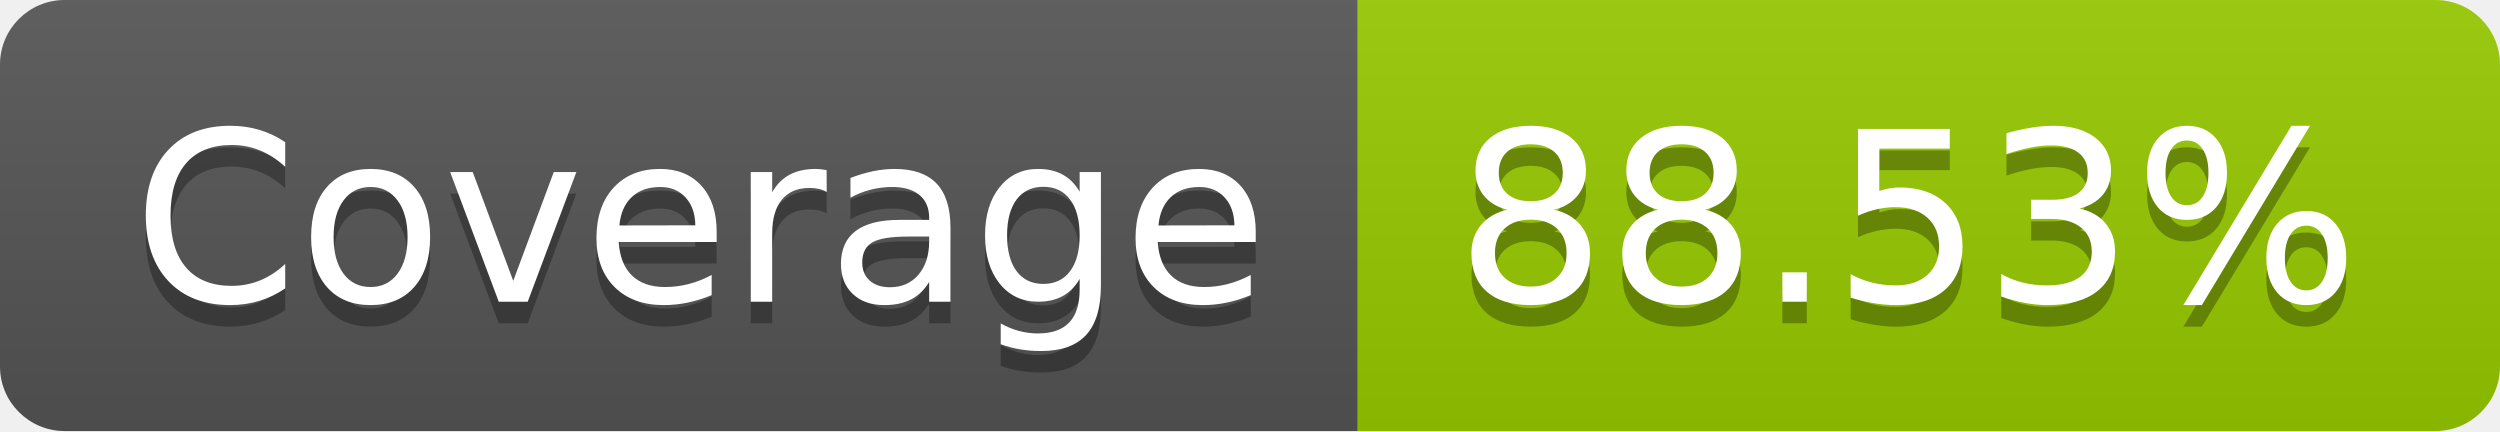
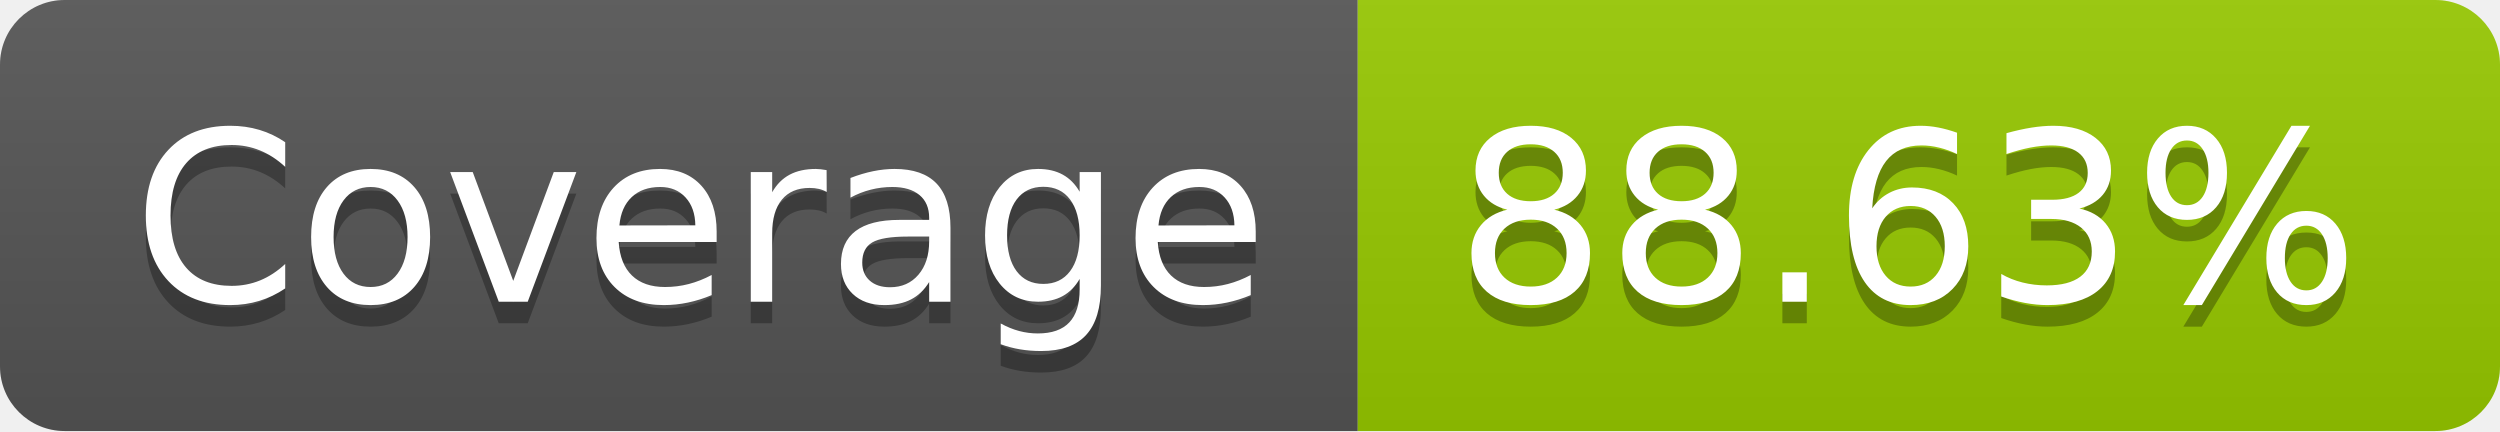
- <svg xmlns="http://www.w3.org/2000/svg" width="116" height="20" role="img" aria-label="Coverage: 88.53%">
+ <svg xmlns="http://www.w3.org/2000/svg" width="116" height="20" role="img" aria-label="Coverage: 88.63%">
  <linearGradient id="s" x2="0" y2="100%">
    <stop offset="0" stop-color="#bbb" stop-opacity=".1" />
    <stop offset="1" stop-opacity=".1" />
  </linearGradient>
  <clipPath id="r">
    <rect width="116" height="20" rx="3" fill="#fff" />
  </clipPath>
  <g clip-path="url(#r)">
    <rect width="63" height="20" fill="#555" />
    <rect x="63" width="53" height="20" fill="#97ca00" />
    <rect width="116" height="20" fill="url(#s)" />
  </g>
  <g fill="#fff" text-anchor="middle" font-family="Verdana,Geneva,DejaVu Sans,sans-serif" text-rendering="geometricPrecision" font-size="110">
    <text aria-hidden="true" x="325" y="150" fill="#010101" fill-opacity=".3" transform="scale(.1)" textLength="530">Coverage</text>
    <text x="325" y="140" transform="scale(.1)" fill="#fff" textLength="530">Coverage</text>
-     <text aria-hidden="true" x="885" y="150" fill="#010101" fill-opacity=".3" transform="scale(.1)" textLength="430">88.53%</text>
-     <text x="885" y="140" transform="scale(.1)" fill="#fff" textLength="430">88.53%</text>
+     <text aria-hidden="true" x="885" y="150" fill="#010101" fill-opacity=".3" transform="scale(.1)" textLength="430">88.63%</text>
+     <text x="885" y="140" transform="scale(.1)" fill="#fff" textLength="430">88.63%</text>
  </g>
</svg>
